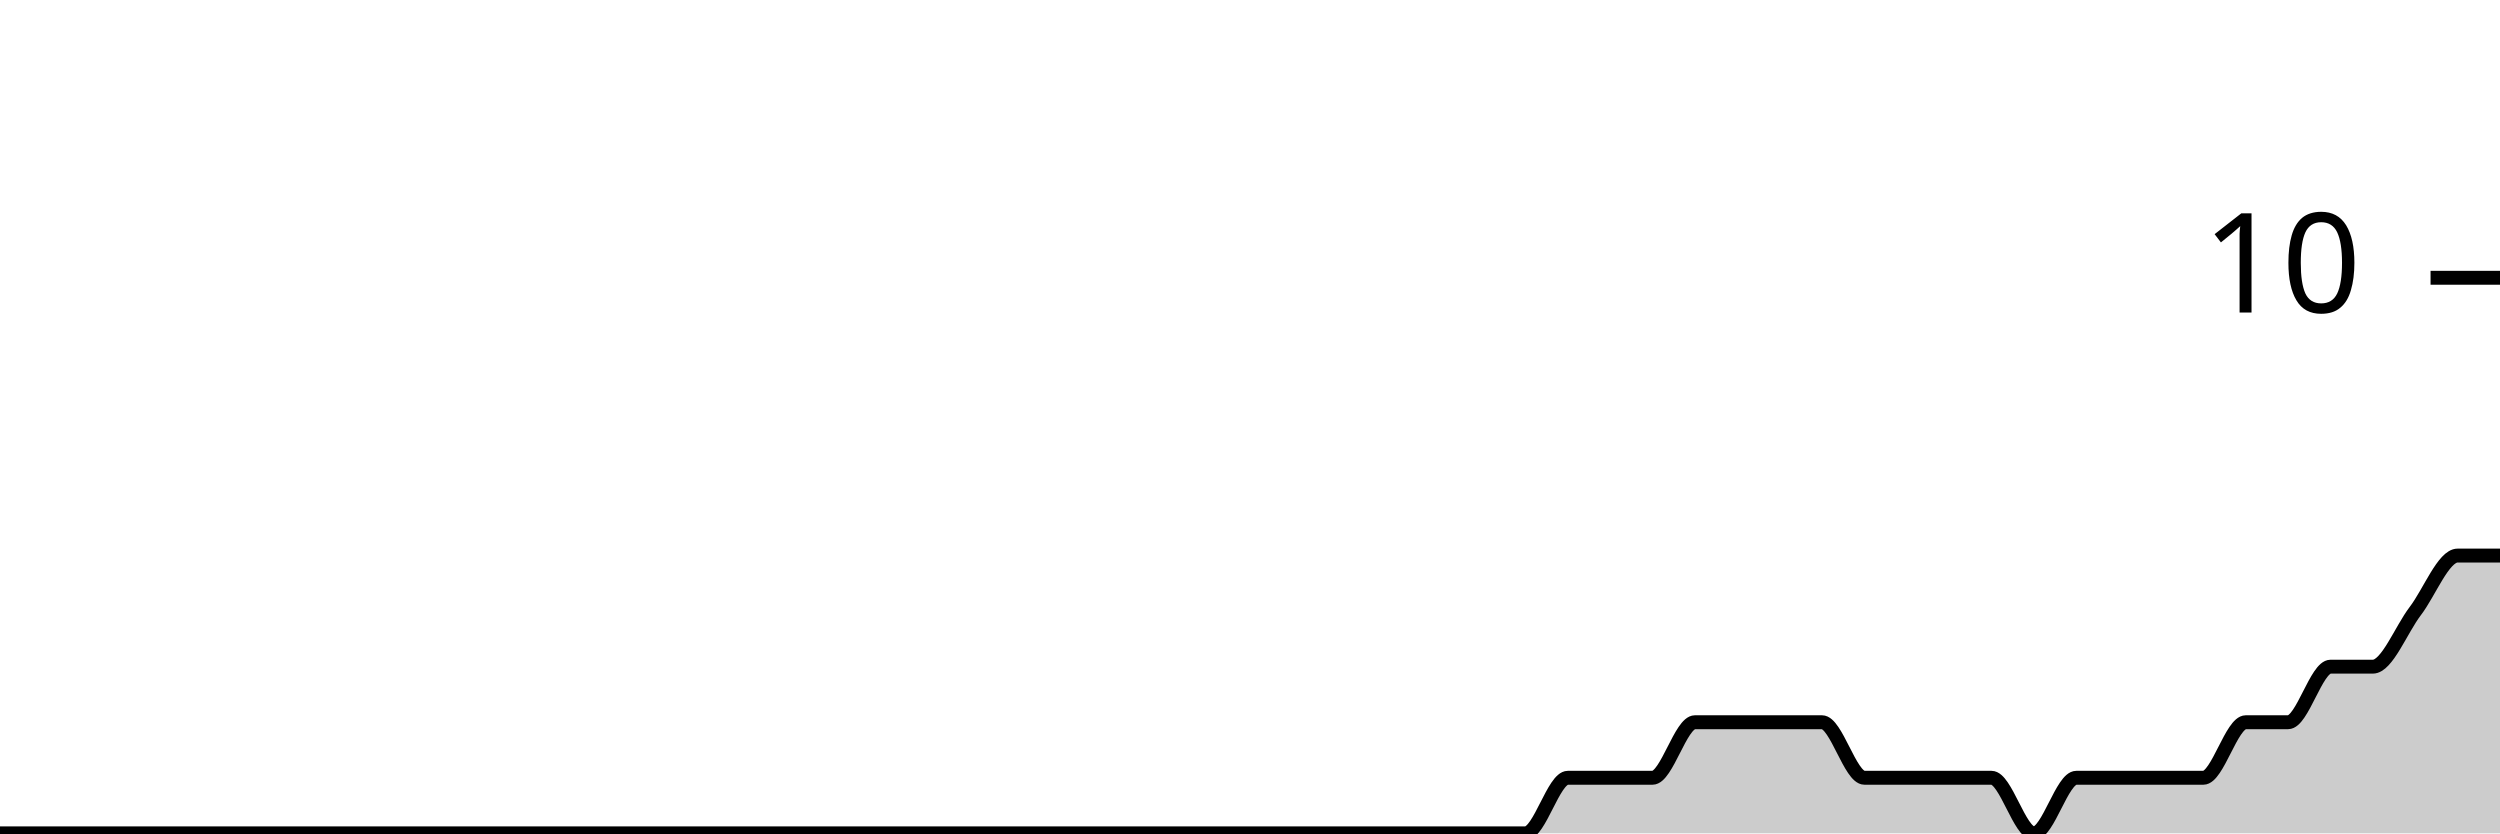
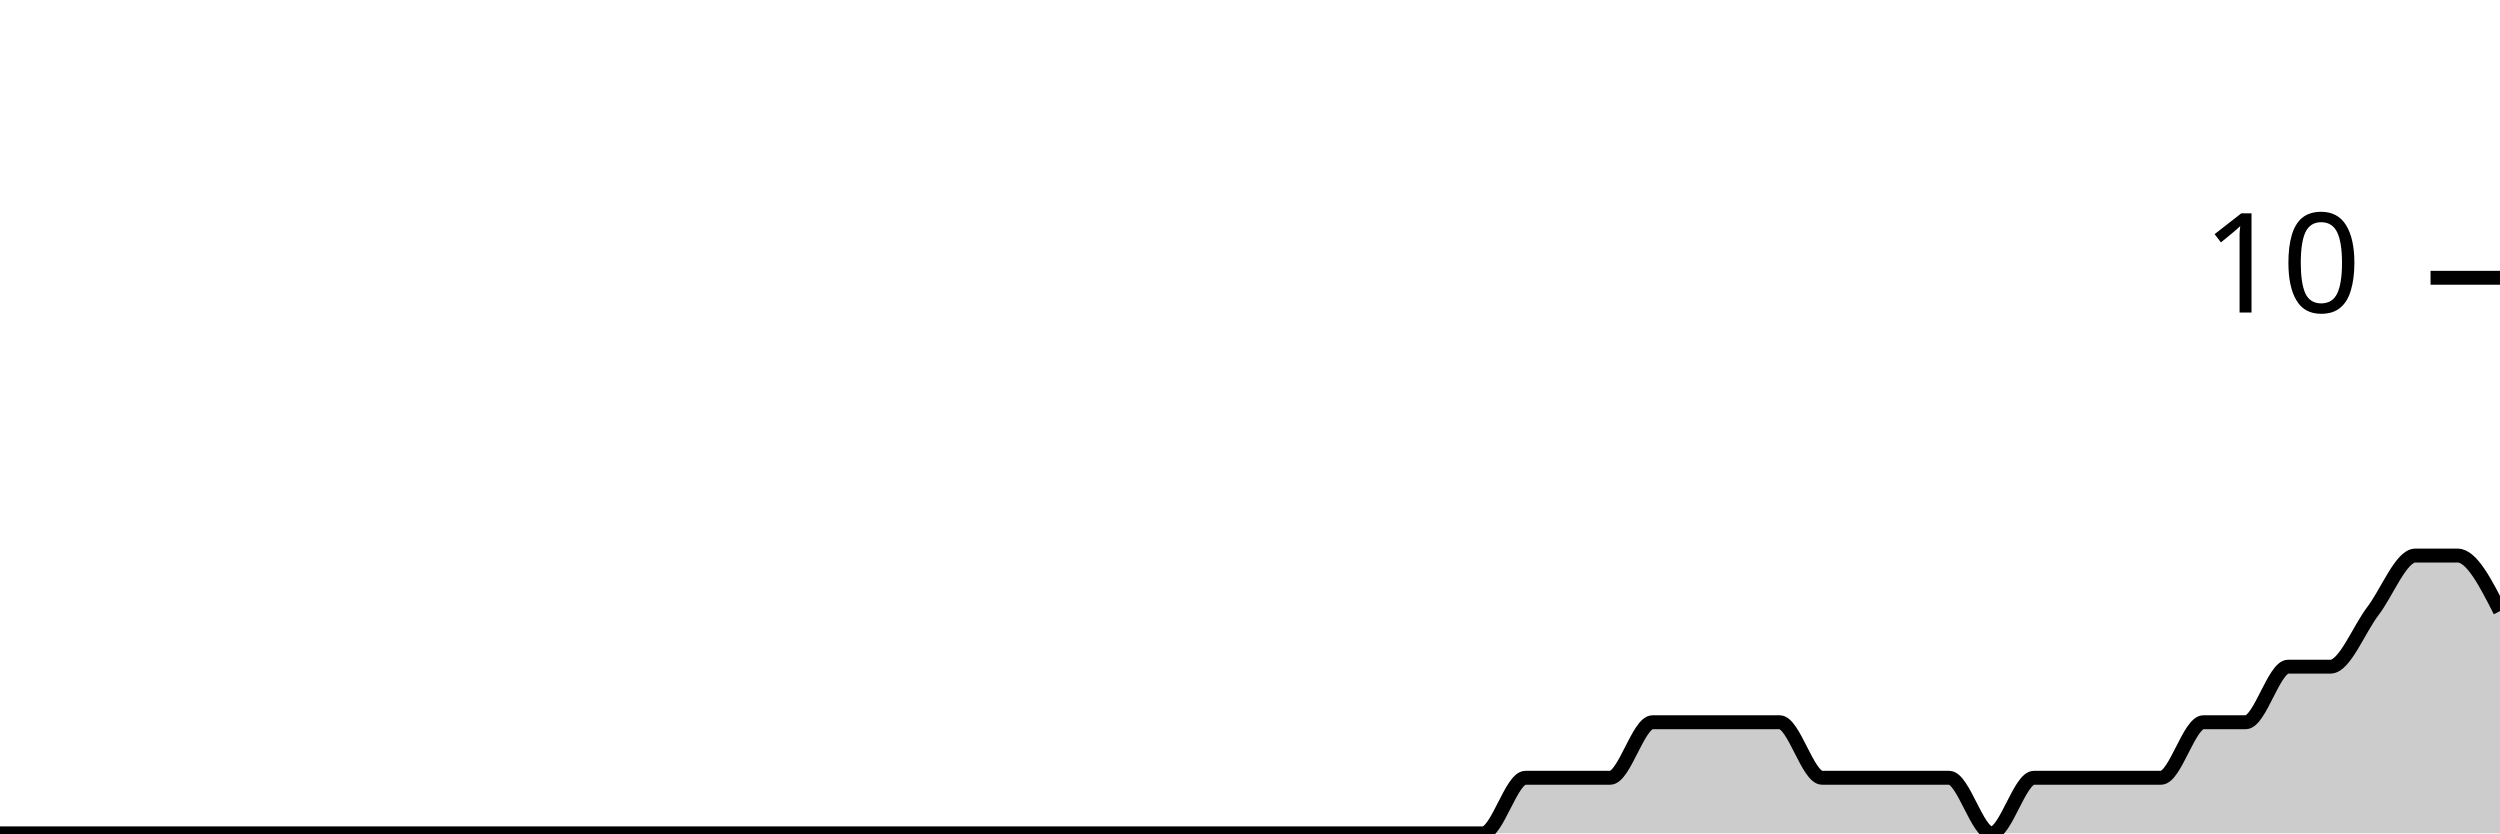
<svg xmlns="http://www.w3.org/2000/svg" viewBox="0 0 180 60">
  <g transform="translate(0,20)">
-     <path class="area" fill="rgba(0, 0, 0, 0.2)" d="M0,40C1.017,40,2.034,40,3.051,40C4.068,40,5.085,40,6.102,40C7.119,40,8.136,40,9.153,40C10.169,40,11.186,40,12.203,40C13.22,40,14.237,40,15.254,40C16.271,40,17.288,40,18.305,40C19.322,40,20.339,40,21.356,40C22.373,40,23.39,40,24.407,40C25.424,40,26.441,40,27.458,40C28.475,40,29.492,40,30.508,40C31.525,40,32.542,40,33.559,40C34.576,40,35.593,40,36.61,40C37.627,40,38.644,40,39.661,40C40.678,40,41.695,40,42.712,40C43.729,40,44.746,40,45.763,40C46.78,40,47.797,40,48.814,40C49.831,40,50.847,40,51.864,40C52.881,40,53.898,40,54.915,40C55.932,40,56.949,40,57.966,40C58.983,40,60,40,61.017,40C62.034,40,63.051,40,64.068,40C65.085,40,66.102,40,67.119,40C68.136,40,69.153,40,70.169,40C71.186,40,72.203,40,73.22,40C74.237,40,75.254,40,76.271,40C77.288,40,78.305,40,79.322,40C80.339,40,81.356,40,82.373,40C83.39,40,84.407,40,85.424,40C86.441,40,87.458,40,88.475,40C89.492,40,90.508,40,91.525,40C92.542,40,93.559,40,94.576,40C95.593,40,96.61,40,97.627,40C98.644,40,99.661,40,100.678,40C101.695,40,102.712,40,103.729,40C104.746,40,105.763,40,106.78,40C107.797,40,108.814,40,109.831,40C110.847,40,111.864,36,112.881,36C113.898,36,114.915,36,115.932,36C116.949,36,117.966,36,118.983,36C120,36,121.017,32,122.034,32C123.051,32,124.068,32,125.085,32C126.102,32,127.119,32,128.136,32C129.153,32,130.169,32,131.186,32C132.203,32,133.22,36,134.237,36C135.254,36,136.271,36,137.288,36C138.305,36,139.322,36,140.339,36C141.356,36,142.373,36,143.39,36C144.407,36,145.424,40,146.441,40C147.458,40,148.475,36,149.492,36C150.508,36,151.525,36,152.542,36C153.559,36,154.576,36,155.593,36C156.61,36,157.627,36,158.644,36C159.661,36,160.678,32,161.695,32C162.712,32,163.729,32,164.746,32C165.763,32,166.78,28,167.797,28C168.814,28,169.831,28,170.847,28C171.864,28,172.881,25.333,173.898,24C174.915,22.667,175.932,20,176.949,20C177.966,20,178.983,20,180,20L180,40C178.983,40,177.966,40,176.949,40C175.932,40,174.915,40,173.898,40C172.881,40,171.864,40,170.847,40C169.831,40,168.814,40,167.797,40C166.78,40,165.763,40,164.746,40C163.729,40,162.712,40,161.695,40C160.678,40,159.661,40,158.644,40C157.627,40,156.61,40,155.593,40C154.576,40,153.559,40,152.542,40C151.525,40,150.508,40,149.492,40C148.475,40,147.458,40,146.441,40C145.424,40,144.407,40,143.39,40C142.373,40,141.356,40,140.339,40C139.322,40,138.305,40,137.288,40C136.271,40,135.254,40,134.237,40C133.22,40,132.203,40,131.186,40C130.169,40,129.153,40,128.136,40C127.119,40,126.102,40,125.085,40C124.068,40,123.051,40,122.034,40C121.017,40,120,40,118.983,40C117.966,40,116.949,40,115.932,40C114.915,40,113.898,40,112.881,40C111.864,40,110.847,40,109.831,40C108.814,40,107.797,40,106.78,40C105.763,40,104.746,40,103.729,40C102.712,40,101.695,40,100.678,40C99.661,40,98.644,40,97.627,40C96.61,40,95.593,40,94.576,40C93.559,40,92.542,40,91.525,40C90.508,40,89.492,40,88.475,40C87.458,40,86.441,40,85.424,40C84.407,40,83.39,40,82.373,40C81.356,40,80.339,40,79.322,40C78.305,40,77.288,40,76.271,40C75.254,40,74.237,40,73.22,40C72.203,40,71.186,40,70.169,40C69.153,40,68.136,40,67.119,40C66.102,40,65.085,40,64.068,40C63.051,40,62.034,40,61.017,40C60,40,58.983,40,57.966,40C56.949,40,55.932,40,54.915,40C53.898,40,52.881,40,51.864,40C50.847,40,49.831,40,48.814,40C47.797,40,46.78,40,45.763,40C44.746,40,43.729,40,42.712,40C41.695,40,40.678,40,39.661,40C38.644,40,37.627,40,36.61,40C35.593,40,34.576,40,33.559,40C32.542,40,31.525,40,30.508,40C29.492,40,28.475,40,27.458,40C26.441,40,25.424,40,24.407,40C23.39,40,22.373,40,21.356,40C20.339,40,19.322,40,18.305,40C17.288,40,16.271,40,15.254,40C14.237,40,13.22,40,12.203,40C11.186,40,10.169,40,9.153,40C8.136,40,7.119,40,6.102,40C5.085,40,4.068,40,3.051,40C2.034,40,1.017,40,0,40Z" />
-     <path class="line" stroke="black" fill="none" d="M0,40C1.017,40,2.034,40,3.051,40C4.068,40,5.085,40,6.102,40C7.119,40,8.136,40,9.153,40C10.169,40,11.186,40,12.203,40C13.22,40,14.237,40,15.254,40C16.271,40,17.288,40,18.305,40C19.322,40,20.339,40,21.356,40C22.373,40,23.39,40,24.407,40C25.424,40,26.441,40,27.458,40C28.475,40,29.492,40,30.508,40C31.525,40,32.542,40,33.559,40C34.576,40,35.593,40,36.61,40C37.627,40,38.644,40,39.661,40C40.678,40,41.695,40,42.712,40C43.729,40,44.746,40,45.763,40C46.78,40,47.797,40,48.814,40C49.831,40,50.847,40,51.864,40C52.881,40,53.898,40,54.915,40C55.932,40,56.949,40,57.966,40C58.983,40,60,40,61.017,40C62.034,40,63.051,40,64.068,40C65.085,40,66.102,40,67.119,40C68.136,40,69.153,40,70.169,40C71.186,40,72.203,40,73.22,40C74.237,40,75.254,40,76.271,40C77.288,40,78.305,40,79.322,40C80.339,40,81.356,40,82.373,40C83.39,40,84.407,40,85.424,40C86.441,40,87.458,40,88.475,40C89.492,40,90.508,40,91.525,40C92.542,40,93.559,40,94.576,40C95.593,40,96.61,40,97.627,40C98.644,40,99.661,40,100.678,40C101.695,40,102.712,40,103.729,40C104.746,40,105.763,40,106.78,40C107.797,40,108.814,40,109.831,40C110.847,40,111.864,36,112.881,36C113.898,36,114.915,36,115.932,36C116.949,36,117.966,36,118.983,36C120,36,121.017,32,122.034,32C123.051,32,124.068,32,125.085,32C126.102,32,127.119,32,128.136,32C129.153,32,130.169,32,131.186,32C132.203,32,133.22,36,134.237,36C135.254,36,136.271,36,137.288,36C138.305,36,139.322,36,140.339,36C141.356,36,142.373,36,143.39,36C144.407,36,145.424,40,146.441,40C147.458,40,148.475,36,149.492,36C150.508,36,151.525,36,152.542,36C153.559,36,154.576,36,155.593,36C156.61,36,157.627,36,158.644,36C159.661,36,160.678,32,161.695,32C162.712,32,163.729,32,164.746,32C165.763,32,166.78,28,167.797,28C168.814,28,169.831,28,170.847,28C171.864,28,172.881,25.333,173.898,24C174.915,22.667,175.932,20,176.949,20C177.966,20,178.983,20,180,20" />
+     <path class="area" fill="rgba(0, 0, 0, 0.2)" d="M0,40C1.017,40,2.034,40,3.051,40C4.068,40,5.085,40,6.102,40C7.119,40,8.136,40,9.153,40C10.169,40,11.186,40,12.203,40C13.22,40,14.237,40,15.254,40C16.271,40,17.288,40,18.305,40C19.322,40,20.339,40,21.356,40C22.373,40,23.39,40,24.407,40C25.424,40,26.441,40,27.458,40C28.475,40,29.492,40,30.508,40C31.525,40,32.542,40,33.559,40C34.576,40,35.593,40,36.61,40C37.627,40,38.644,40,39.661,40C40.678,40,41.695,40,42.712,40C43.729,40,44.746,40,45.763,40C46.78,40,47.797,40,48.814,40C49.831,40,50.847,40,51.864,40C52.881,40,53.898,40,54.915,40C55.932,40,56.949,40,57.966,40C58.983,40,60,40,61.017,40C62.034,40,63.051,40,64.068,40C65.085,40,66.102,40,67.119,40C68.136,40,69.153,40,70.169,40C71.186,40,72.203,40,73.22,40C74.237,40,75.254,40,76.271,40C77.288,40,78.305,40,79.322,40C80.339,40,81.356,40,82.373,40C83.39,40,84.407,40,85.424,40C86.441,40,87.458,40,88.475,40C89.492,40,90.508,40,91.525,40C92.542,40,93.559,40,94.576,40C95.593,40,96.61,40,97.627,40C98.644,40,99.661,40,100.678,40C101.695,40,102.712,40,103.729,40C104.746,40,105.763,40,106.78,40C107.797,40,108.814,36,109.831,36C110.847,36,111.864,36,112.881,36C113.898,36,114.915,36,115.932,36C116.949,36,117.966,32,118.983,32C120,32,121.017,32,122.034,32C123.051,32,124.068,32,125.085,32C126.102,32,127.119,32,128.136,32C129.153,32,130.169,36,131.186,36C132.203,36,133.22,36,134.237,36C135.254,36,136.271,36,137.288,36C138.305,36,139.322,36,140.339,36C141.356,36,142.373,40,143.39,40C144.407,40,145.424,36,146.441,36C147.458,36,148.475,36,149.492,36C150.508,36,151.525,36,152.542,36C153.559,36,154.576,36,155.593,36C156.61,36,157.627,32,158.644,32C159.661,32,160.678,32,161.695,32C162.712,32,163.729,28,164.746,28C165.763,28,166.78,28,167.797,28C168.814,28,169.831,25.333,170.847,24C171.864,22.667,172.881,20,173.898,20C174.915,20,175.932,20,176.949,20C177.966,20,178.983,22,180,24L180,40C178.983,40,177.966,40,176.949,40C175.932,40,174.915,40,173.898,40C172.881,40,171.864,40,170.847,40C169.831,40,168.814,40,167.797,40C166.78,40,165.763,40,164.746,40C163.729,40,162.712,40,161.695,40C160.678,40,159.661,40,158.644,40C157.627,40,156.61,40,155.593,40C154.576,40,153.559,40,152.542,40C151.525,40,150.508,40,149.492,40C148.475,40,147.458,40,146.441,40C145.424,40,144.407,40,143.39,40C142.373,40,141.356,40,140.339,40C139.322,40,138.305,40,137.288,40C136.271,40,135.254,40,134.237,40C133.22,40,132.203,40,131.186,40C130.169,40,129.153,40,128.136,40C127.119,40,126.102,40,125.085,40C124.068,40,123.051,40,122.034,40C121.017,40,120,40,118.983,40C117.966,40,116.949,40,115.932,40C114.915,40,113.898,40,112.881,40C111.864,40,110.847,40,109.831,40C108.814,40,107.797,40,106.78,40C105.763,40,104.746,40,103.729,40C102.712,40,101.695,40,100.678,40C99.661,40,98.644,40,97.627,40C96.61,40,95.593,40,94.576,40C93.559,40,92.542,40,91.525,40C90.508,40,89.492,40,88.475,40C87.458,40,86.441,40,85.424,40C84.407,40,83.39,40,82.373,40C81.356,40,80.339,40,79.322,40C78.305,40,77.288,40,76.271,40C75.254,40,74.237,40,73.22,40C72.203,40,71.186,40,70.169,40C69.153,40,68.136,40,67.119,40C66.102,40,65.085,40,64.068,40C63.051,40,62.034,40,61.017,40C60,40,58.983,40,57.966,40C56.949,40,55.932,40,54.915,40C53.898,40,52.881,40,51.864,40C50.847,40,49.831,40,48.814,40C47.797,40,46.78,40,45.763,40C44.746,40,43.729,40,42.712,40C41.695,40,40.678,40,39.661,40C38.644,40,37.627,40,36.61,40C35.593,40,34.576,40,33.559,40C32.542,40,31.525,40,30.508,40C29.492,40,28.475,40,27.458,40C26.441,40,25.424,40,24.407,40C23.39,40,22.373,40,21.356,40C20.339,40,19.322,40,18.305,40C17.288,40,16.271,40,15.254,40C14.237,40,13.22,40,12.203,40C11.186,40,10.169,40,9.153,40C8.136,40,7.119,40,6.102,40C5.085,40,4.068,40,3.051,40C2.034,40,1.017,40,0,40Z" />
+     <path class="line" stroke="black" fill="none" d="M0,40C1.017,40,2.034,40,3.051,40C4.068,40,5.085,40,6.102,40C7.119,40,8.136,40,9.153,40C10.169,40,11.186,40,12.203,40C13.22,40,14.237,40,15.254,40C16.271,40,17.288,40,18.305,40C19.322,40,20.339,40,21.356,40C22.373,40,23.39,40,24.407,40C25.424,40,26.441,40,27.458,40C28.475,40,29.492,40,30.508,40C31.525,40,32.542,40,33.559,40C34.576,40,35.593,40,36.61,40C37.627,40,38.644,40,39.661,40C40.678,40,41.695,40,42.712,40C43.729,40,44.746,40,45.763,40C46.78,40,47.797,40,48.814,40C49.831,40,50.847,40,51.864,40C52.881,40,53.898,40,54.915,40C55.932,40,56.949,40,57.966,40C58.983,40,60,40,61.017,40C62.034,40,63.051,40,64.068,40C65.085,40,66.102,40,67.119,40C68.136,40,69.153,40,70.169,40C71.186,40,72.203,40,73.22,40C74.237,40,75.254,40,76.271,40C77.288,40,78.305,40,79.322,40C80.339,40,81.356,40,82.373,40C83.39,40,84.407,40,85.424,40C86.441,40,87.458,40,88.475,40C89.492,40,90.508,40,91.525,40C92.542,40,93.559,40,94.576,40C95.593,40,96.61,40,97.627,40C98.644,40,99.661,40,100.678,40C101.695,40,102.712,40,103.729,40C104.746,40,105.763,40,106.78,40C107.797,40,108.814,36,109.831,36C110.847,36,111.864,36,112.881,36C113.898,36,114.915,36,115.932,36C116.949,36,117.966,32,118.983,32C120,32,121.017,32,122.034,32C123.051,32,124.068,32,125.085,32C126.102,32,127.119,32,128.136,32C129.153,32,130.169,36,131.186,36C132.203,36,133.22,36,134.237,36C135.254,36,136.271,36,137.288,36C138.305,36,139.322,36,140.339,36C141.356,36,142.373,40,143.39,40C144.407,40,145.424,36,146.441,36C147.458,36,148.475,36,149.492,36C150.508,36,151.525,36,152.542,36C153.559,36,154.576,36,155.593,36C156.61,36,157.627,32,158.644,32C159.661,32,160.678,32,161.695,32C162.712,32,163.729,28,164.746,28C165.763,28,166.78,28,167.797,28C168.814,28,169.831,25.333,170.847,24C171.864,22.667,172.881,20,173.898,20C174.915,20,175.932,20,176.949,20C177.966,20,178.983,22,180,24" />
    <path class="axis-ceiling" stroke-width="1" stroke="black" fill="none" d="M175,0L180,0" />
    <text class="axis-ceiling-label" font-family="sans-serif" text-anchor="end" font-size="10px" x="170" y="2.5">10</text>
  </g>
</svg>
